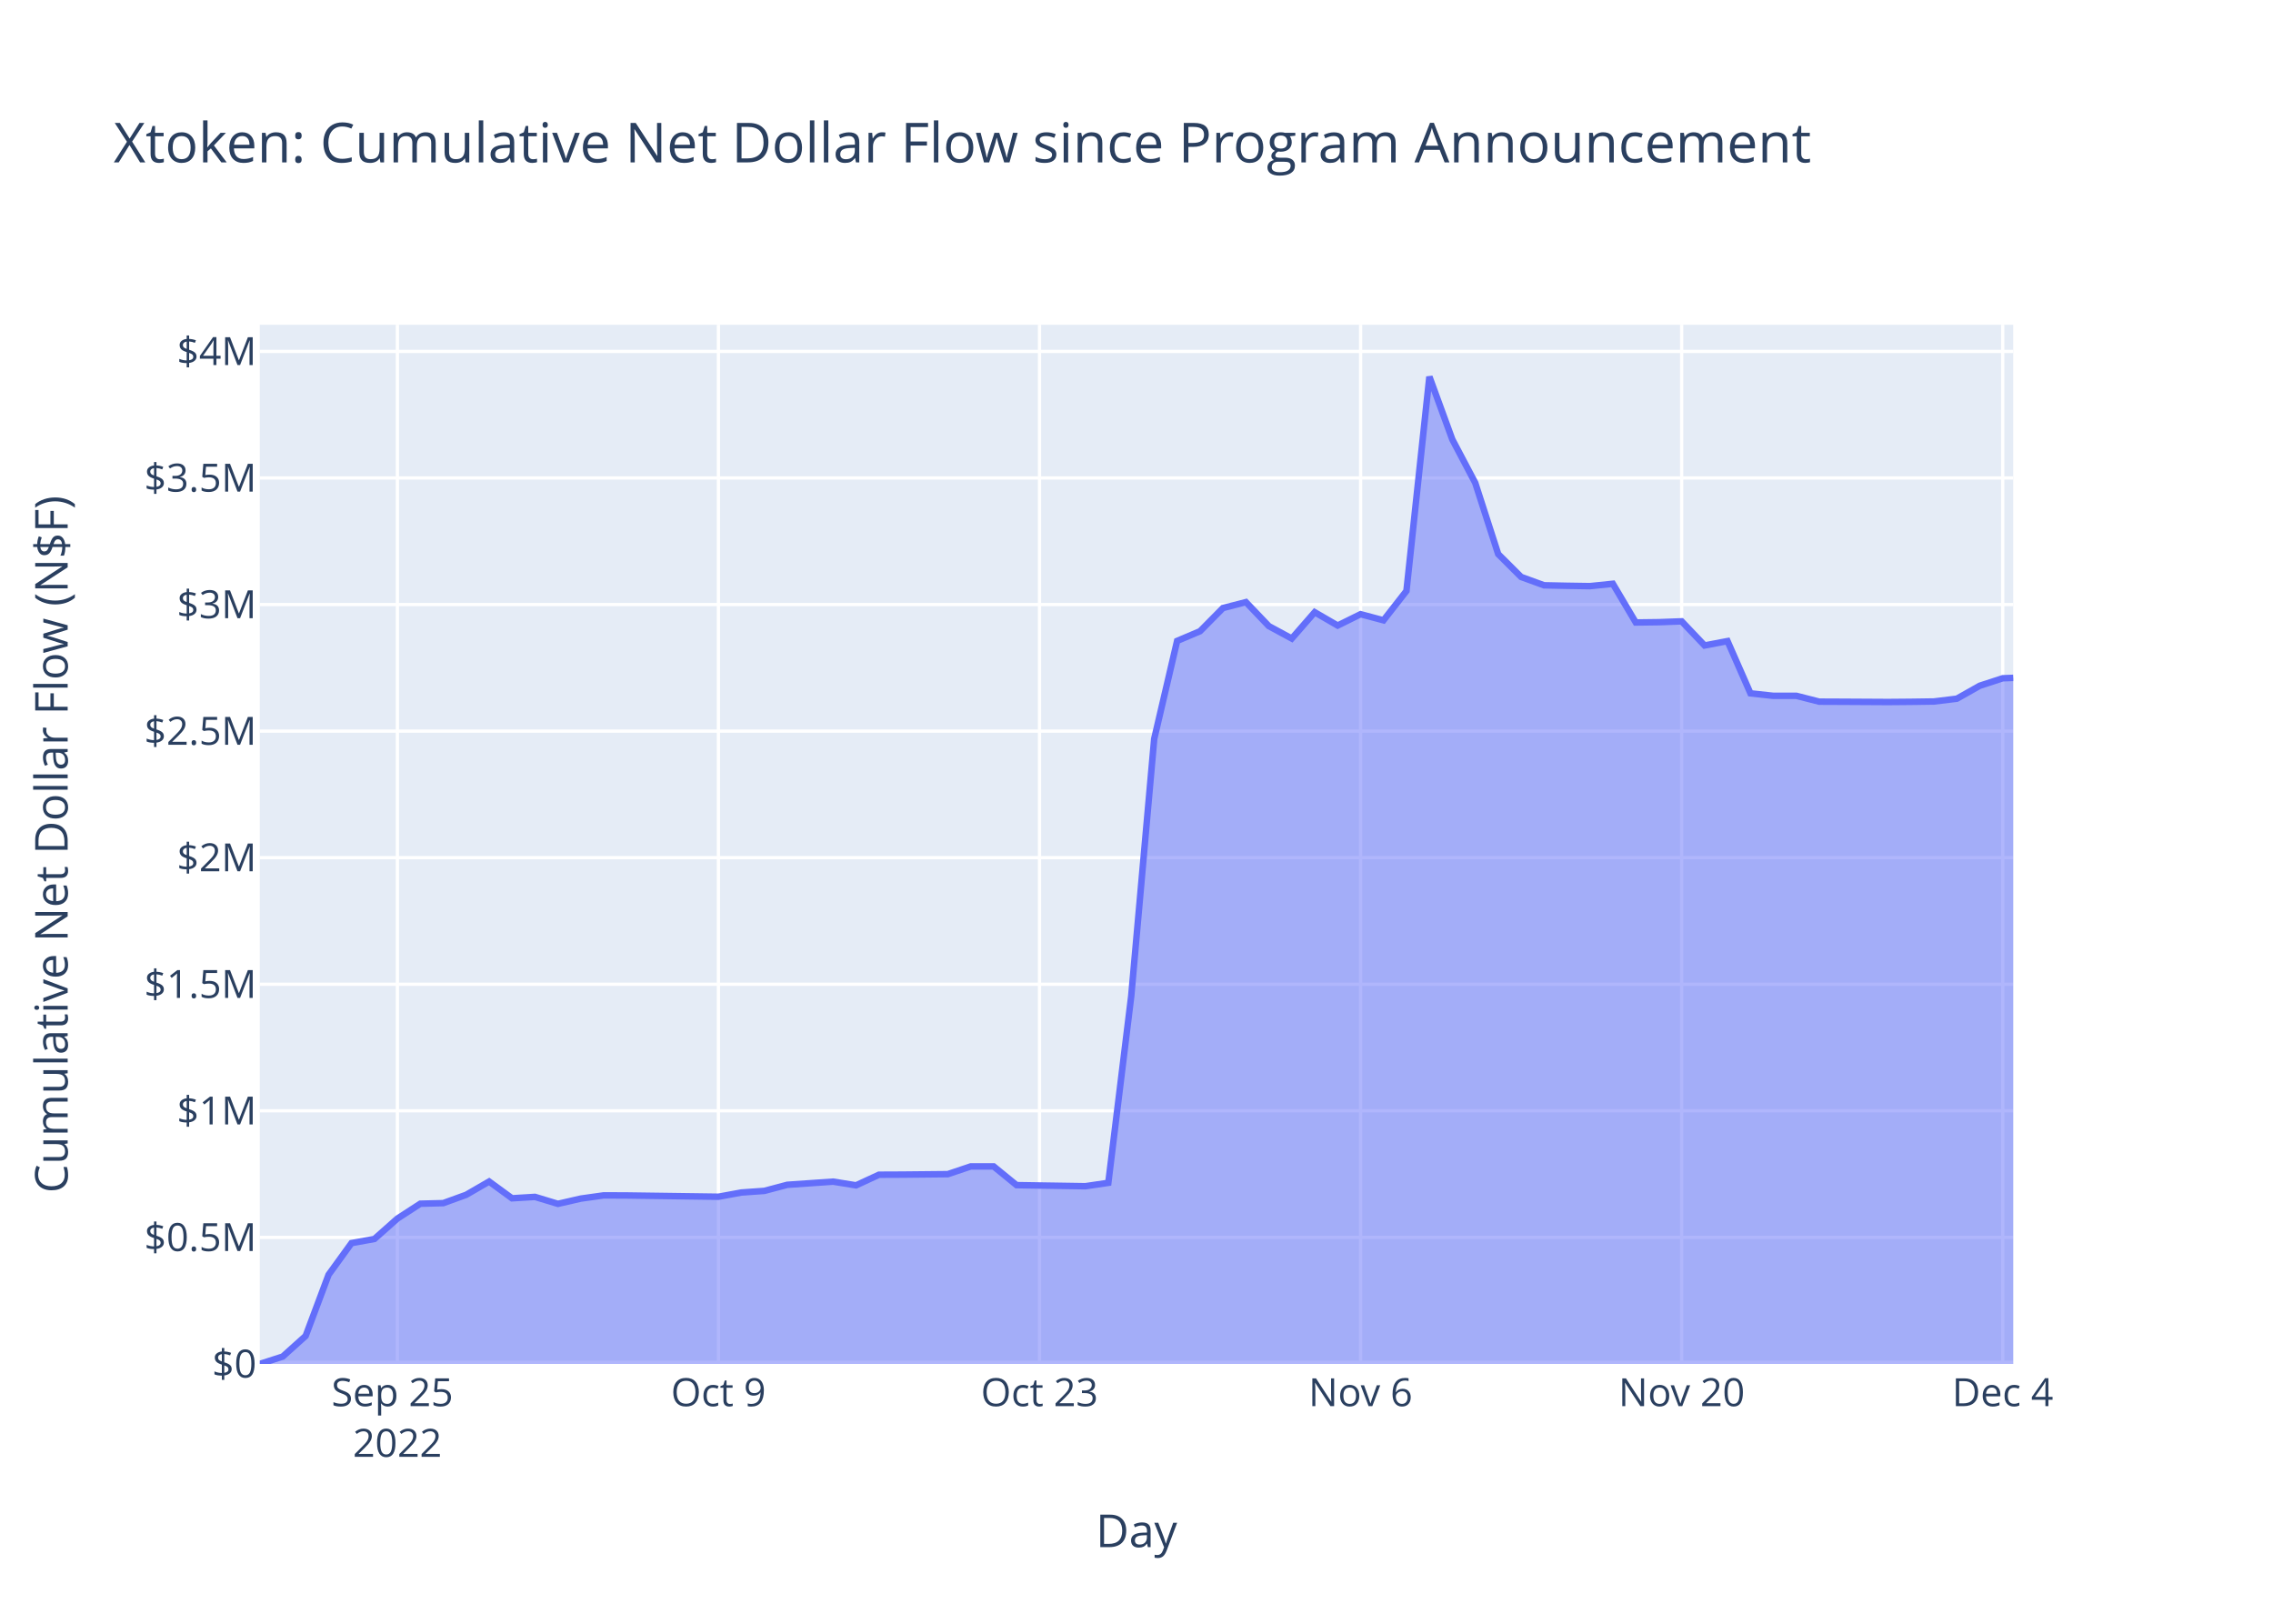
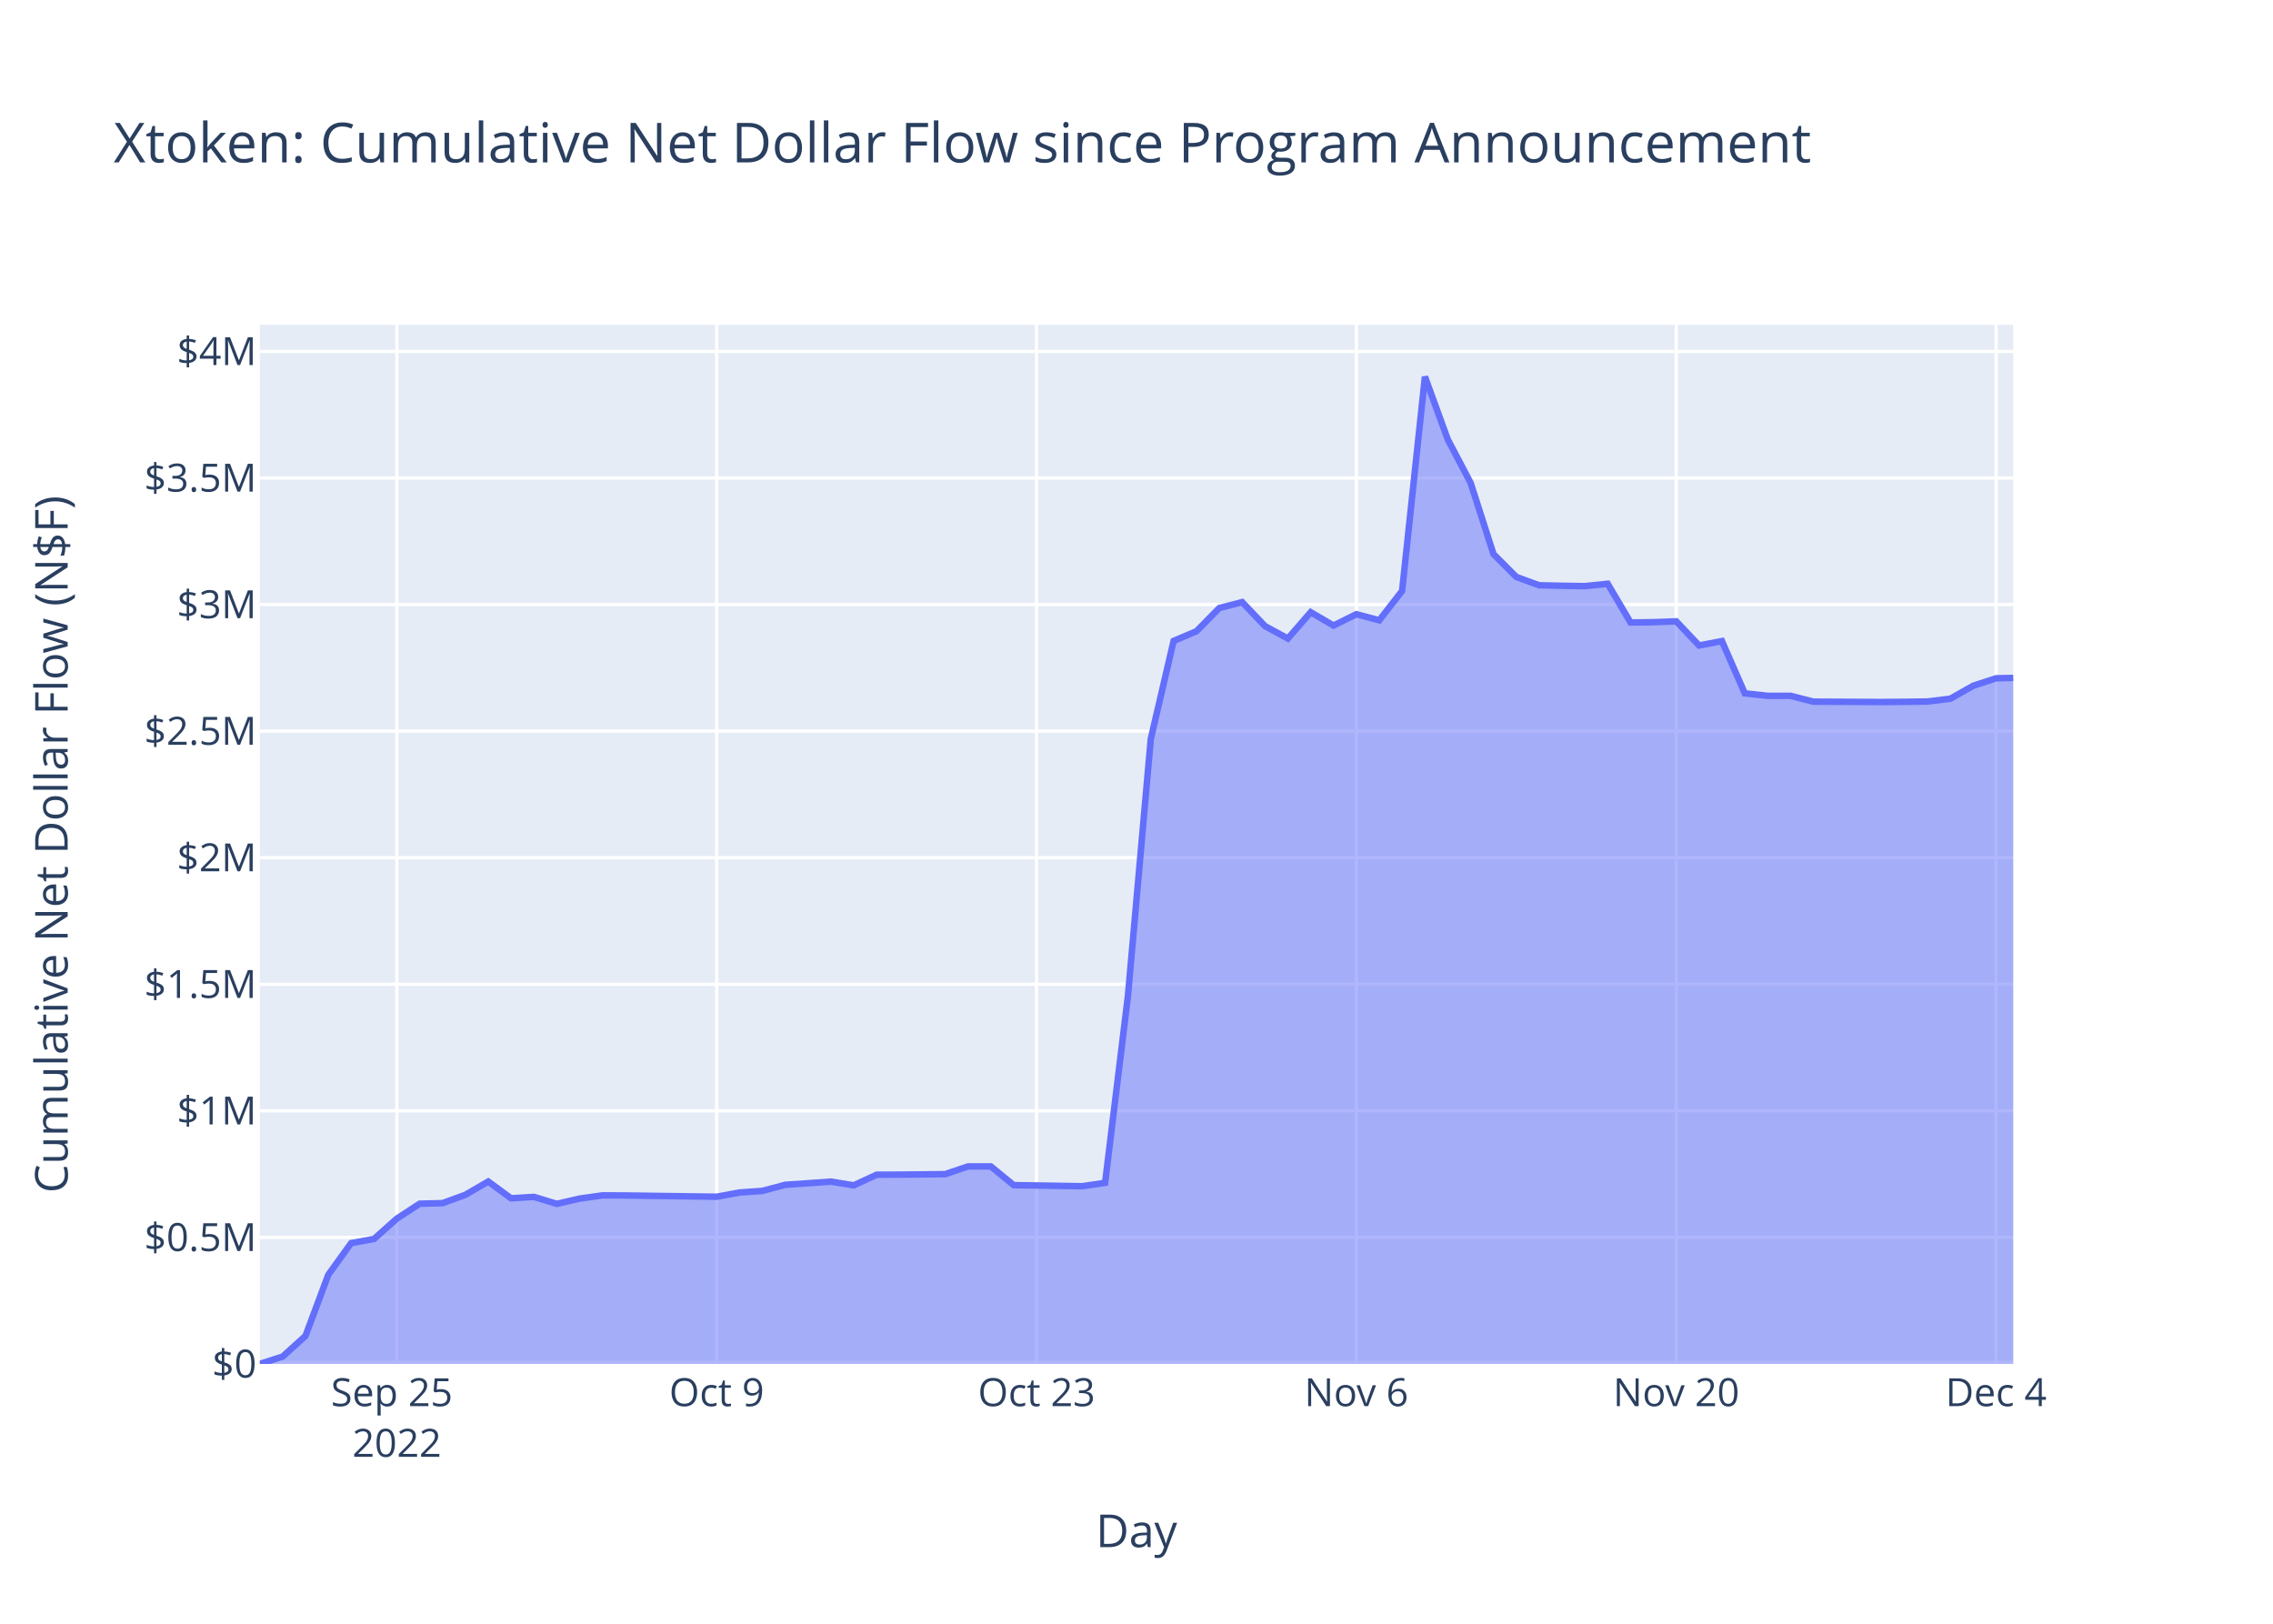
<svg xmlns="http://www.w3.org/2000/svg" class="main-svg" width="700" height="500" style="" viewBox="0 0 700 500">
  <rect x="0" y="0" width="700" height="500" style="fill: rgb(255, 255, 255); fill-opacity: 1;" />
-   <defs id="defs-be8dfa">
+   <defs id="defs-cc11e0">
    <g class="clips">
-       <clipPath id="clipbe8dfaxyplot" class="plotclip">
+       <clipPath id="clipcc11e0xyplot" class="plotclip">
        <rect width="540" height="320" />
      </clipPath>
-       <clipPath class="axesclip" id="clipbe8dfax">
+       <clipPath class="axesclip" id="clipcc11e0x">
        <rect x="80" y="0" width="540" height="500" />
      </clipPath>
-       <clipPath class="axesclip" id="clipbe8dfay">
+       <clipPath class="axesclip" id="clipcc11e0y">
        <rect x="0" y="100" width="700" height="320" />
      </clipPath>
-       <clipPath class="axesclip" id="clipbe8dfaxy">
+       <clipPath class="axesclip" id="clipcc11e0xy">
        <rect x="80" y="100" width="540" height="320" />
      </clipPath>
    </g>
    <g class="gradients" />
    <g class="patterns" />
  </defs>
  <g class="bglayer">
    <rect class="bg" x="80" y="100" width="540" height="320" style="fill: rgb(229, 236, 246); fill-opacity: 1; stroke-width: 0;" />
  </g>
  <g class="layer-below">
    <g class="imagelayer" />
    <g class="shapelayer" />
  </g>
  <g class="cartesianlayer">
    <g class="subplot xy">
      <g class="layer-subplot">
        <g class="shapelayer" />
        <g class="imagelayer" />
      </g>
      <g class="minor-gridlayer">
        <g class="x" />
        <g class="y" />
      </g>
      <g class="gridlayer">
        <g class="x">
-           <path class="xgrid crisp" transform="translate(122.38,0)" d="M0,100v320" style="stroke: rgb(255, 255, 255); stroke-opacity: 1; stroke-width: 1px;" />
-           <path class="xgrid crisp" transform="translate(221.25,0)" d="M0,100v320" style="stroke: rgb(255, 255, 255); stroke-opacity: 1; stroke-width: 1px;" />
-           <path class="xgrid crisp" transform="translate(320.13,0)" d="M0,100v320" style="stroke: rgb(255, 255, 255); stroke-opacity: 1; stroke-width: 1px;" />
-           <path class="xgrid crisp" transform="translate(419.01,0)" d="M0,100v320" style="stroke: rgb(255, 255, 255); stroke-opacity: 1; stroke-width: 1px;" />
-           <path class="xgrid crisp" transform="translate(517.89,0)" d="M0,100v320" style="stroke: rgb(255, 255, 255); stroke-opacity: 1; stroke-width: 1px;" />
-           <path class="xgrid crisp" transform="translate(616.76,0)" d="M0,100v320" style="stroke: rgb(255, 255, 255); stroke-opacity: 1; stroke-width: 1px;" />
+           <path class="xgrid crisp" transform="translate(122.22,0)" d="M0,100v320" style="stroke: rgb(255, 255, 255); stroke-opacity: 1; stroke-width: 1px;" />
+           <path class="xgrid crisp" transform="translate(220.72,0)" d="M0,100v320" style="stroke: rgb(255, 255, 255); stroke-opacity: 1; stroke-width: 1px;" />
+           <path class="xgrid crisp" transform="translate(319.22,0)" d="M0,100v320" style="stroke: rgb(255, 255, 255); stroke-opacity: 1; stroke-width: 1px;" />
+           <path class="xgrid crisp" transform="translate(417.72,0)" d="M0,100v320" style="stroke: rgb(255, 255, 255); stroke-opacity: 1; stroke-width: 1px;" />
+           <path class="xgrid crisp" transform="translate(516.22,0)" d="M0,100v320" style="stroke: rgb(255, 255, 255); stroke-opacity: 1; stroke-width: 1px;" />
+           <path class="xgrid crisp" transform="translate(614.72,0)" d="M0,100v320" style="stroke: rgb(255, 255, 255); stroke-opacity: 1; stroke-width: 1px;" />
        </g>
        <g class="y">
          <path class="ygrid crisp" transform="translate(0,381.03)" d="M80,0h540" style="stroke: rgb(255, 255, 255); stroke-opacity: 1; stroke-width: 1px;" />
          <path class="ygrid crisp" transform="translate(0,342.05)" d="M80,0h540" style="stroke: rgb(255, 255, 255); stroke-opacity: 1; stroke-width: 1px;" />
          <path class="ygrid crisp" transform="translate(0,303.08)" d="M80,0h540" style="stroke: rgb(255, 255, 255); stroke-opacity: 1; stroke-width: 1px;" />
          <path class="ygrid crisp" transform="translate(0,264.1)" d="M80,0h540" style="stroke: rgb(255, 255, 255); stroke-opacity: 1; stroke-width: 1px;" />
          <path class="ygrid crisp" transform="translate(0,225.13)" d="M80,0h540" style="stroke: rgb(255, 255, 255); stroke-opacity: 1; stroke-width: 1px;" />
          <path class="ygrid crisp" transform="translate(0,186.16)" d="M80,0h540" style="stroke: rgb(255, 255, 255); stroke-opacity: 1; stroke-width: 1px;" />
          <path class="ygrid crisp" transform="translate(0,147.18)" d="M80,0h540" style="stroke: rgb(255, 255, 255); stroke-opacity: 1; stroke-width: 1px;" />
          <path class="ygrid crisp" transform="translate(0,108.21)" d="M80,0h540" style="stroke: rgb(255, 255, 255); stroke-opacity: 1; stroke-width: 1px;" />
        </g>
      </g>
      <g class="zerolinelayer">
        <path class="yzl zl crisp" transform="translate(0,420)" d="M80,0h540" style="stroke: rgb(255, 255, 255); stroke-opacity: 1; stroke-width: 2px;" />
      </g>
      <path class="xlines-below" />
      <path class="ylines-below" />
      <g class="overlines-below" />
      <g class="xaxislayer-below" />
      <g class="yaxislayer-below" />
      <g class="overaxes-below" />
-       <g class="plot" transform="translate(80,100)" clip-path="url(#clipbe8dfaxyplot)">
+       <g class="plot" transform="translate(80,100)" clip-path="url(#clipcc11e0xyplot)">
        <g class="scatterlayer mlayer">
-           <g class="trace scatter trace1a96f7" style="stroke-miterlimit: 2;">
+           <g class="trace scatter trace1b93dd" style="stroke-miterlimit: 2;">
            <g class="fills">
              <g>
-                 <path class="js-fill" d="M540,320L0,320L0,320L7.06,317.73L14.13,311.37L21.19,292.53L28.25,282.79L35.31,281.51L42.38,275.24L49.44,270.66L56.5,270.48L63.56,267.92L70.63,263.83L77.69,268.99L84.75,268.56L91.82,270.7L98.88,269.08L105.94,268.09L113,268.12L141.25,268.51L148.32,267.21L155.38,266.71L162.44,264.84L176.57,263.86L183.63,265L190.69,261.73L197.76,261.7L211.88,261.56L218.94,259.18L226.01,259.18L233.07,264.94L254.26,265.27L261.32,264.23L268.38,206.7L275.45,127.54L282.51,97.36L289.57,94.37L296.63,87.23L303.7,85.41L310.76,92.8L317.82,96.62L324.88,88.52L331.95,92.62L339.01,89.13L346.07,91.01L353.13,81.97L360.2,16L367.26,35.32L374.32,48.7L381.39,70.62L388.45,77.66L395.51,80.23L402.57,80.38L409.64,80.49L416.7,79.76L423.76,91.68L430.82,91.59L437.89,91.33L444.95,98.76L452.01,97.41L459.08,113.5L466.14,114.27L473.2,114.26L480.26,116.06L487.33,116.09L501.45,116.17L508.51,116.11L515.58,116.01L522.64,115.15L529.7,111.16L536.76,108.86L540,108.74" style="fill: rgb(99, 110, 250); fill-opacity: 0.5; stroke-width: 0;" />
+                 <path class="js-fill" d="M540,320L0,320L0,320L7.04,317.73L14.07,311.37L21.11,292.53L28.14,282.79L35.18,281.51L42.22,275.24L49.25,270.66L56.29,270.48L63.32,267.92L70.36,263.83L77.39,268.99L84.43,268.56L91.47,270.7L98.5,269.08L105.54,268.09L112.57,268.12L140.72,268.51L147.75,267.21L154.79,266.71L161.82,264.84L175.9,263.86L182.93,265L189.97,261.73L197,261.7L211.08,261.56L218.11,259.18L225.15,259.18L232.18,264.94L253.29,265.27L260.33,264.23L267.36,206.7L274.4,127.54L281.43,97.36L288.47,94.37L295.51,87.23L302.54,85.41L309.58,92.8L316.61,96.62L323.65,88.52L330.68,92.62L337.72,89.13L344.76,91.01L351.79,81.97L358.83,16L365.86,35.32L372.9,48.7L379.94,70.62L386.97,77.66L394.01,80.23L401.04,80.38L408.08,80.49L415.11,79.76L422.15,91.68L429.19,91.59L436.22,91.33L443.26,98.76L450.29,97.41L457.33,113.5L464.37,114.27L471.4,114.26L478.44,116.06L485.47,116.09L499.54,116.17L506.58,116.11L513.62,116.01L520.65,115.15L527.69,111.16L534.72,108.86L540,108.75" style="fill: rgb(99, 110, 250); fill-opacity: 0.5; stroke-width: 0;" />
              </g>
            </g>
            <g class="errorbars" />
            <g class="lines">
-               <path class="js-line" d="M0,320L7.06,317.73L14.13,311.37L21.19,292.53L28.25,282.79L35.31,281.51L42.38,275.24L49.44,270.66L56.5,270.48L63.56,267.92L70.63,263.83L77.69,268.99L84.75,268.56L91.82,270.7L98.88,269.08L105.94,268.09L113,268.12L141.25,268.51L148.32,267.21L155.38,266.71L162.44,264.84L176.57,263.86L183.63,265L190.69,261.73L197.76,261.7L211.88,261.56L218.94,259.18L226.01,259.18L233.07,264.94L254.26,265.27L261.32,264.23L268.38,206.7L275.45,127.54L282.51,97.36L289.57,94.37L296.63,87.23L303.7,85.41L310.76,92.8L317.82,96.62L324.88,88.52L331.95,92.62L339.01,89.13L346.07,91.01L353.13,81.97L360.2,16L367.26,35.32L374.32,48.7L381.39,70.62L388.45,77.66L395.51,80.23L402.57,80.38L409.64,80.49L416.7,79.76L423.76,91.68L430.82,91.59L437.89,91.33L444.95,98.76L452.01,97.41L459.08,113.5L466.14,114.27L473.2,114.26L480.26,116.06L487.33,116.09L501.45,116.17L508.51,116.11L515.58,116.01L522.64,115.15L529.7,111.16L536.76,108.86L540,108.74" style="vector-effect: non-scaling-stroke; fill: none; stroke: rgb(99, 110, 250); stroke-opacity: 1; stroke-width: 2px; opacity: 1;" />
+               <path class="js-line" d="M0,320L7.04,317.73L14.07,311.37L21.11,292.53L28.14,282.79L35.18,281.51L42.22,275.24L49.25,270.66L56.29,270.48L63.32,267.92L70.36,263.83L77.39,268.99L84.43,268.56L91.47,270.7L98.5,269.08L105.54,268.09L112.57,268.12L140.72,268.51L147.75,267.21L154.79,266.71L161.82,264.84L175.9,263.86L182.93,265L189.97,261.73L197,261.7L211.08,261.56L218.11,259.18L225.15,259.18L232.18,264.94L253.29,265.27L260.33,264.23L267.36,206.7L274.4,127.54L281.43,97.36L288.47,94.37L295.51,87.23L302.54,85.41L309.58,92.8L316.61,96.62L323.65,88.52L330.68,92.62L337.72,89.13L344.76,91.01L351.79,81.97L358.83,16L365.86,35.32L372.9,48.7L379.94,70.62L386.97,77.66L394.01,80.23L401.04,80.38L408.08,80.49L415.11,79.76L422.15,91.68L429.19,91.59L436.22,91.33L443.26,98.76L450.29,97.41L457.33,113.5L464.37,114.27L471.4,114.26L478.44,116.06L485.47,116.09L499.54,116.17L506.58,116.11L513.62,116.01L520.65,115.15L527.69,111.16L534.72,108.86L540,108.75" style="vector-effect: non-scaling-stroke; fill: none; stroke: rgb(99, 110, 250); stroke-opacity: 1; stroke-width: 2px; opacity: 1;" />
            </g>
            <g class="points" />
            <g class="text" />
          </g>
        </g>
      </g>
      <g class="overplot" />
      <path class="xlines-above crisp" d="M0,0" style="fill: none;" />
      <path class="ylines-above crisp" d="M0,0" style="fill: none;" />
      <g class="overlines-above" />
      <g class="xaxislayer-above">
        <g class="xtick">
-           <text text-anchor="middle" x="0" y="433" transform="translate(122.38,0)" style="font-family: 'Open Sans', verdana, arial, sans-serif; font-size: 12px; fill: rgb(42, 63, 95); fill-opacity: 1; white-space: pre; opacity: 1;">
+           <text text-anchor="middle" x="0" y="433" transform="translate(122.22,0)" style="font-family: 'Open Sans', verdana, arial, sans-serif; font-size: 12px; fill: rgb(42, 63, 95); fill-opacity: 1; white-space: pre; opacity: 1;">
            <tspan class="line" dy="0em" x="0" y="433">Sep 25</tspan>
            <tspan class="line" dy="1.3em" x="0" y="433">2022</tspan>
          </text>
        </g>
        <g class="xtick">
-           <text text-anchor="middle" x="0" y="433" style="font-family: 'Open Sans', verdana, arial, sans-serif; font-size: 12px; fill: rgb(42, 63, 95); fill-opacity: 1; white-space: pre; opacity: 1;" transform="translate(221.25,0)">Oct 9</text>
+           <text text-anchor="middle" x="0" y="433" style="font-family: 'Open Sans', verdana, arial, sans-serif; font-size: 12px; fill: rgb(42, 63, 95); fill-opacity: 1; white-space: pre; opacity: 1;" transform="translate(220.72,0)">Oct 9</text>
        </g>
        <g class="xtick">
-           <text text-anchor="middle" x="0" y="433" style="font-family: 'Open Sans', verdana, arial, sans-serif; font-size: 12px; fill: rgb(42, 63, 95); fill-opacity: 1; white-space: pre; opacity: 1;" transform="translate(320.13,0)">Oct 23</text>
+           <text text-anchor="middle" x="0" y="433" style="font-family: 'Open Sans', verdana, arial, sans-serif; font-size: 12px; fill: rgb(42, 63, 95); fill-opacity: 1; white-space: pre; opacity: 1;" transform="translate(319.22,0)">Oct 23</text>
        </g>
        <g class="xtick">
-           <text text-anchor="middle" x="0" y="433" style="font-family: 'Open Sans', verdana, arial, sans-serif; font-size: 12px; fill: rgb(42, 63, 95); fill-opacity: 1; white-space: pre; opacity: 1;" transform="translate(419.01,0)">Nov 6</text>
+           <text text-anchor="middle" x="0" y="433" style="font-family: 'Open Sans', verdana, arial, sans-serif; font-size: 12px; fill: rgb(42, 63, 95); fill-opacity: 1; white-space: pre; opacity: 1;" transform="translate(417.72,0)">Nov 6</text>
        </g>
        <g class="xtick">
-           <text text-anchor="middle" x="0" y="433" style="font-family: 'Open Sans', verdana, arial, sans-serif; font-size: 12px; fill: rgb(42, 63, 95); fill-opacity: 1; white-space: pre; opacity: 1;" transform="translate(517.89,0)">Nov 20</text>
+           <text text-anchor="middle" x="0" y="433" style="font-family: 'Open Sans', verdana, arial, sans-serif; font-size: 12px; fill: rgb(42, 63, 95); fill-opacity: 1; white-space: pre; opacity: 1;" transform="translate(516.22,0)">Nov 20</text>
        </g>
        <g class="xtick">
-           <text text-anchor="middle" x="0" y="433" style="font-family: 'Open Sans', verdana, arial, sans-serif; font-size: 12px; fill: rgb(42, 63, 95); fill-opacity: 1; white-space: pre; opacity: 1;" transform="translate(616.76,0)">Dec 4</text>
+           <text text-anchor="middle" x="0" y="433" style="font-family: 'Open Sans', verdana, arial, sans-serif; font-size: 12px; fill: rgb(42, 63, 95); fill-opacity: 1; white-space: pre; opacity: 1;" transform="translate(614.72,0)">Dec 4</text>
        </g>
      </g>
      <g class="yaxislayer-above">
        <g class="ytick">
          <text text-anchor="end" x="79" y="4.2" transform="translate(0,420)" style="font-family: 'Open Sans', verdana, arial, sans-serif; font-size: 12px; fill: rgb(42, 63, 95); fill-opacity: 1; white-space: pre; opacity: 1;">$0</text>
        </g>
        <g class="ytick">
          <text text-anchor="end" x="79" y="4.2" style="font-family: 'Open Sans', verdana, arial, sans-serif; font-size: 12px; fill: rgb(42, 63, 95); fill-opacity: 1; white-space: pre; opacity: 1;" transform="translate(0,381.03)">$0.5M</text>
        </g>
        <g class="ytick">
          <text text-anchor="end" x="79" y="4.2" style="font-family: 'Open Sans', verdana, arial, sans-serif; font-size: 12px; fill: rgb(42, 63, 95); fill-opacity: 1; white-space: pre; opacity: 1;" transform="translate(0,342.05)">$1M</text>
        </g>
        <g class="ytick">
          <text text-anchor="end" x="79" y="4.2" style="font-family: 'Open Sans', verdana, arial, sans-serif; font-size: 12px; fill: rgb(42, 63, 95); fill-opacity: 1; white-space: pre; opacity: 1;" transform="translate(0,303.08)">$1.5M</text>
        </g>
        <g class="ytick">
          <text text-anchor="end" x="79" y="4.2" style="font-family: 'Open Sans', verdana, arial, sans-serif; font-size: 12px; fill: rgb(42, 63, 95); fill-opacity: 1; white-space: pre; opacity: 1;" transform="translate(0,264.1)">$2M</text>
        </g>
        <g class="ytick">
          <text text-anchor="end" x="79" y="4.2" style="font-family: 'Open Sans', verdana, arial, sans-serif; font-size: 12px; fill: rgb(42, 63, 95); fill-opacity: 1; white-space: pre; opacity: 1;" transform="translate(0,225.13)">$2.5M</text>
        </g>
        <g class="ytick">
          <text text-anchor="end" x="79" y="4.2" style="font-family: 'Open Sans', verdana, arial, sans-serif; font-size: 12px; fill: rgb(42, 63, 95); fill-opacity: 1; white-space: pre; opacity: 1;" transform="translate(0,186.16)">$3M</text>
        </g>
        <g class="ytick">
          <text text-anchor="end" x="79" y="4.2" style="font-family: 'Open Sans', verdana, arial, sans-serif; font-size: 12px; fill: rgb(42, 63, 95); fill-opacity: 1; white-space: pre; opacity: 1;" transform="translate(0,147.18)">$3.5M</text>
        </g>
        <g class="ytick">
          <text text-anchor="end" x="79" y="4.2" style="font-family: 'Open Sans', verdana, arial, sans-serif; font-size: 12px; fill: rgb(42, 63, 95); fill-opacity: 1; white-space: pre; opacity: 1;" transform="translate(0,108.21)">$4M</text>
        </g>
      </g>
      <g class="overaxes-above" />
    </g>
  </g>
  <g class="polarlayer" />
  <g class="smithlayer" />
  <g class="ternarylayer" />
  <g class="geolayer" />
  <g class="funnelarealayer" />
  <g class="pielayer" />
  <g class="iciclelayer" />
  <g class="treemaplayer" />
  <g class="sunburstlayer" />
  <g class="glimages" />
-   <defs id="topdefs-be8dfa">
+   <defs id="topdefs-cc11e0">
    <g class="clips" />
  </defs>
  <g class="layer-above">
    <g class="imagelayer" />
    <g class="shapelayer" />
  </g>
  <g class="infolayer">
    <g class="g-gtitle">
      <text class="gtitle" x="35" y="50" text-anchor="start" dy="0em" style="font-family: 'Open Sans', verdana, arial, sans-serif; font-size: 17px; fill: rgb(42, 63, 95); opacity: 1; font-weight: normal; white-space: pre;">Xtoken: Cumulative Net Dollar Flow since Program Announcement</text>
    </g>
    <g class="g-xtitle">
      <text class="xtitle" x="350" y="476.409" text-anchor="middle" style="font-family: 'Open Sans', verdana, arial, sans-serif; font-size: 14px; fill: rgb(42, 63, 95); opacity: 1; font-weight: normal; white-space: pre;">Day</text>
    </g>
    <g class="g-ytitle">
      <text class="ytitle" transform="rotate(-90,20.84063,260)" x="20.841" y="260" text-anchor="middle" style="font-family: 'Open Sans', verdana, arial, sans-serif; font-size: 14px; fill: rgb(42, 63, 95); opacity: 1; font-weight: normal; white-space: pre;">Cumulative Net Dollar Flow (N$F)</text>
    </g>
  </g>
</svg>
